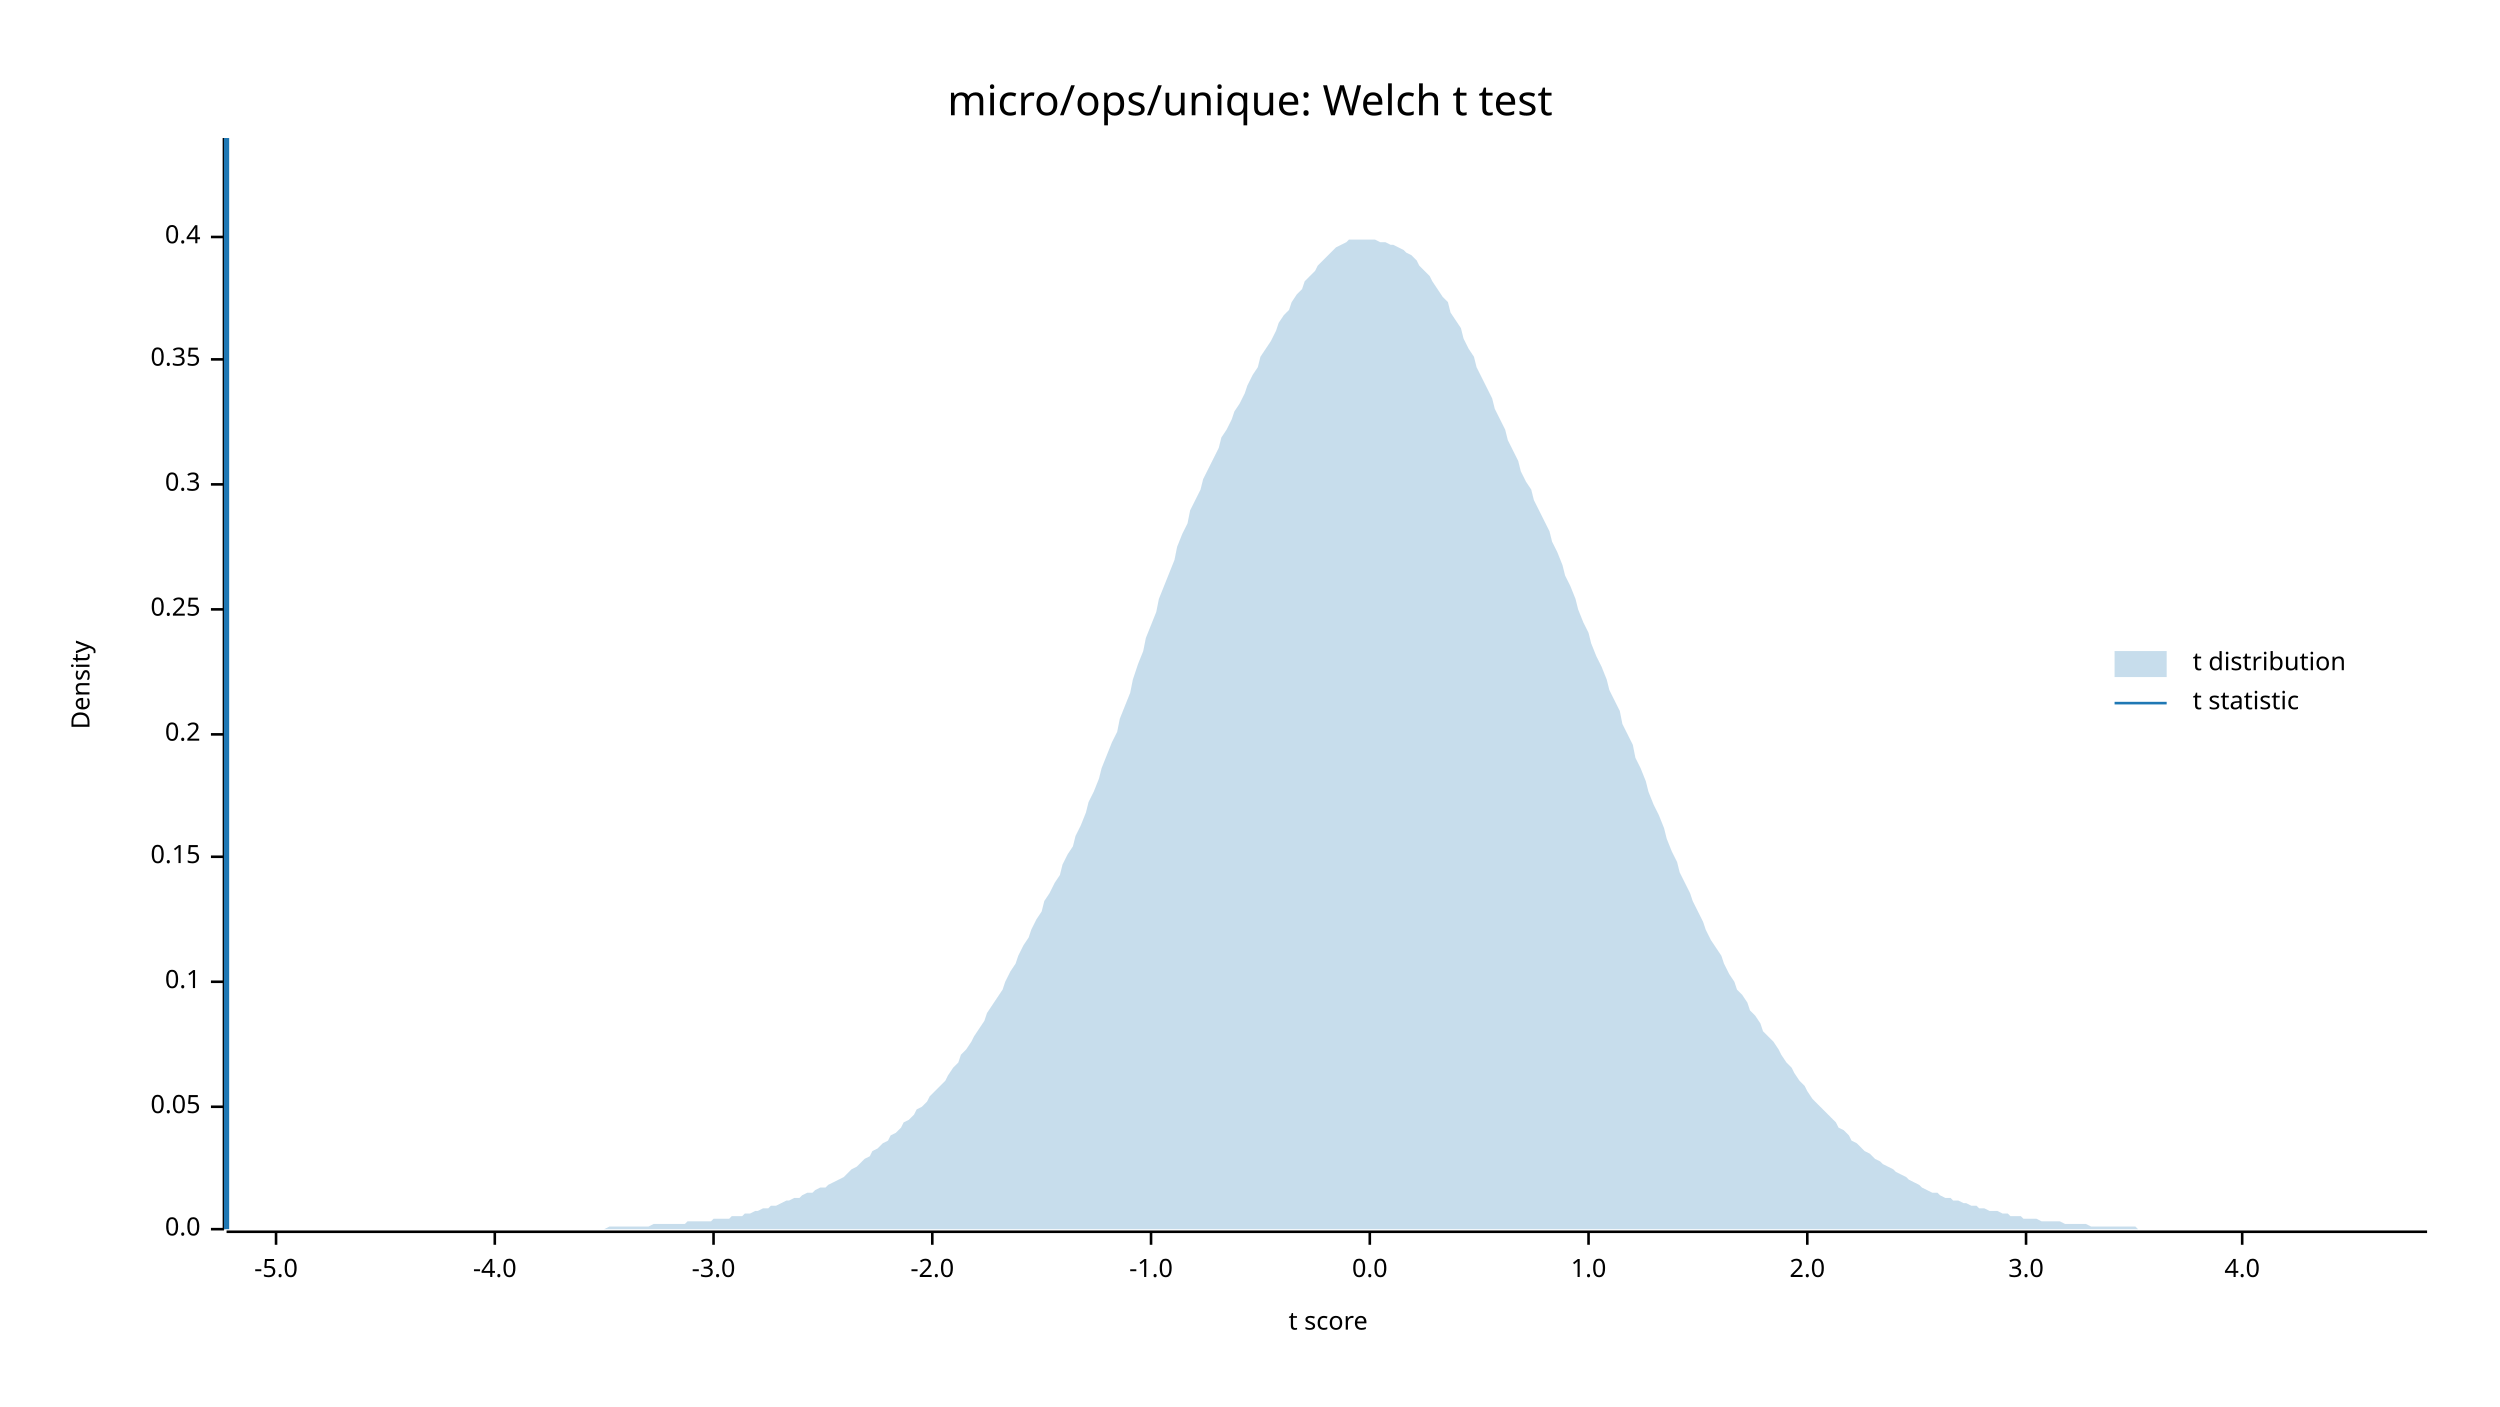
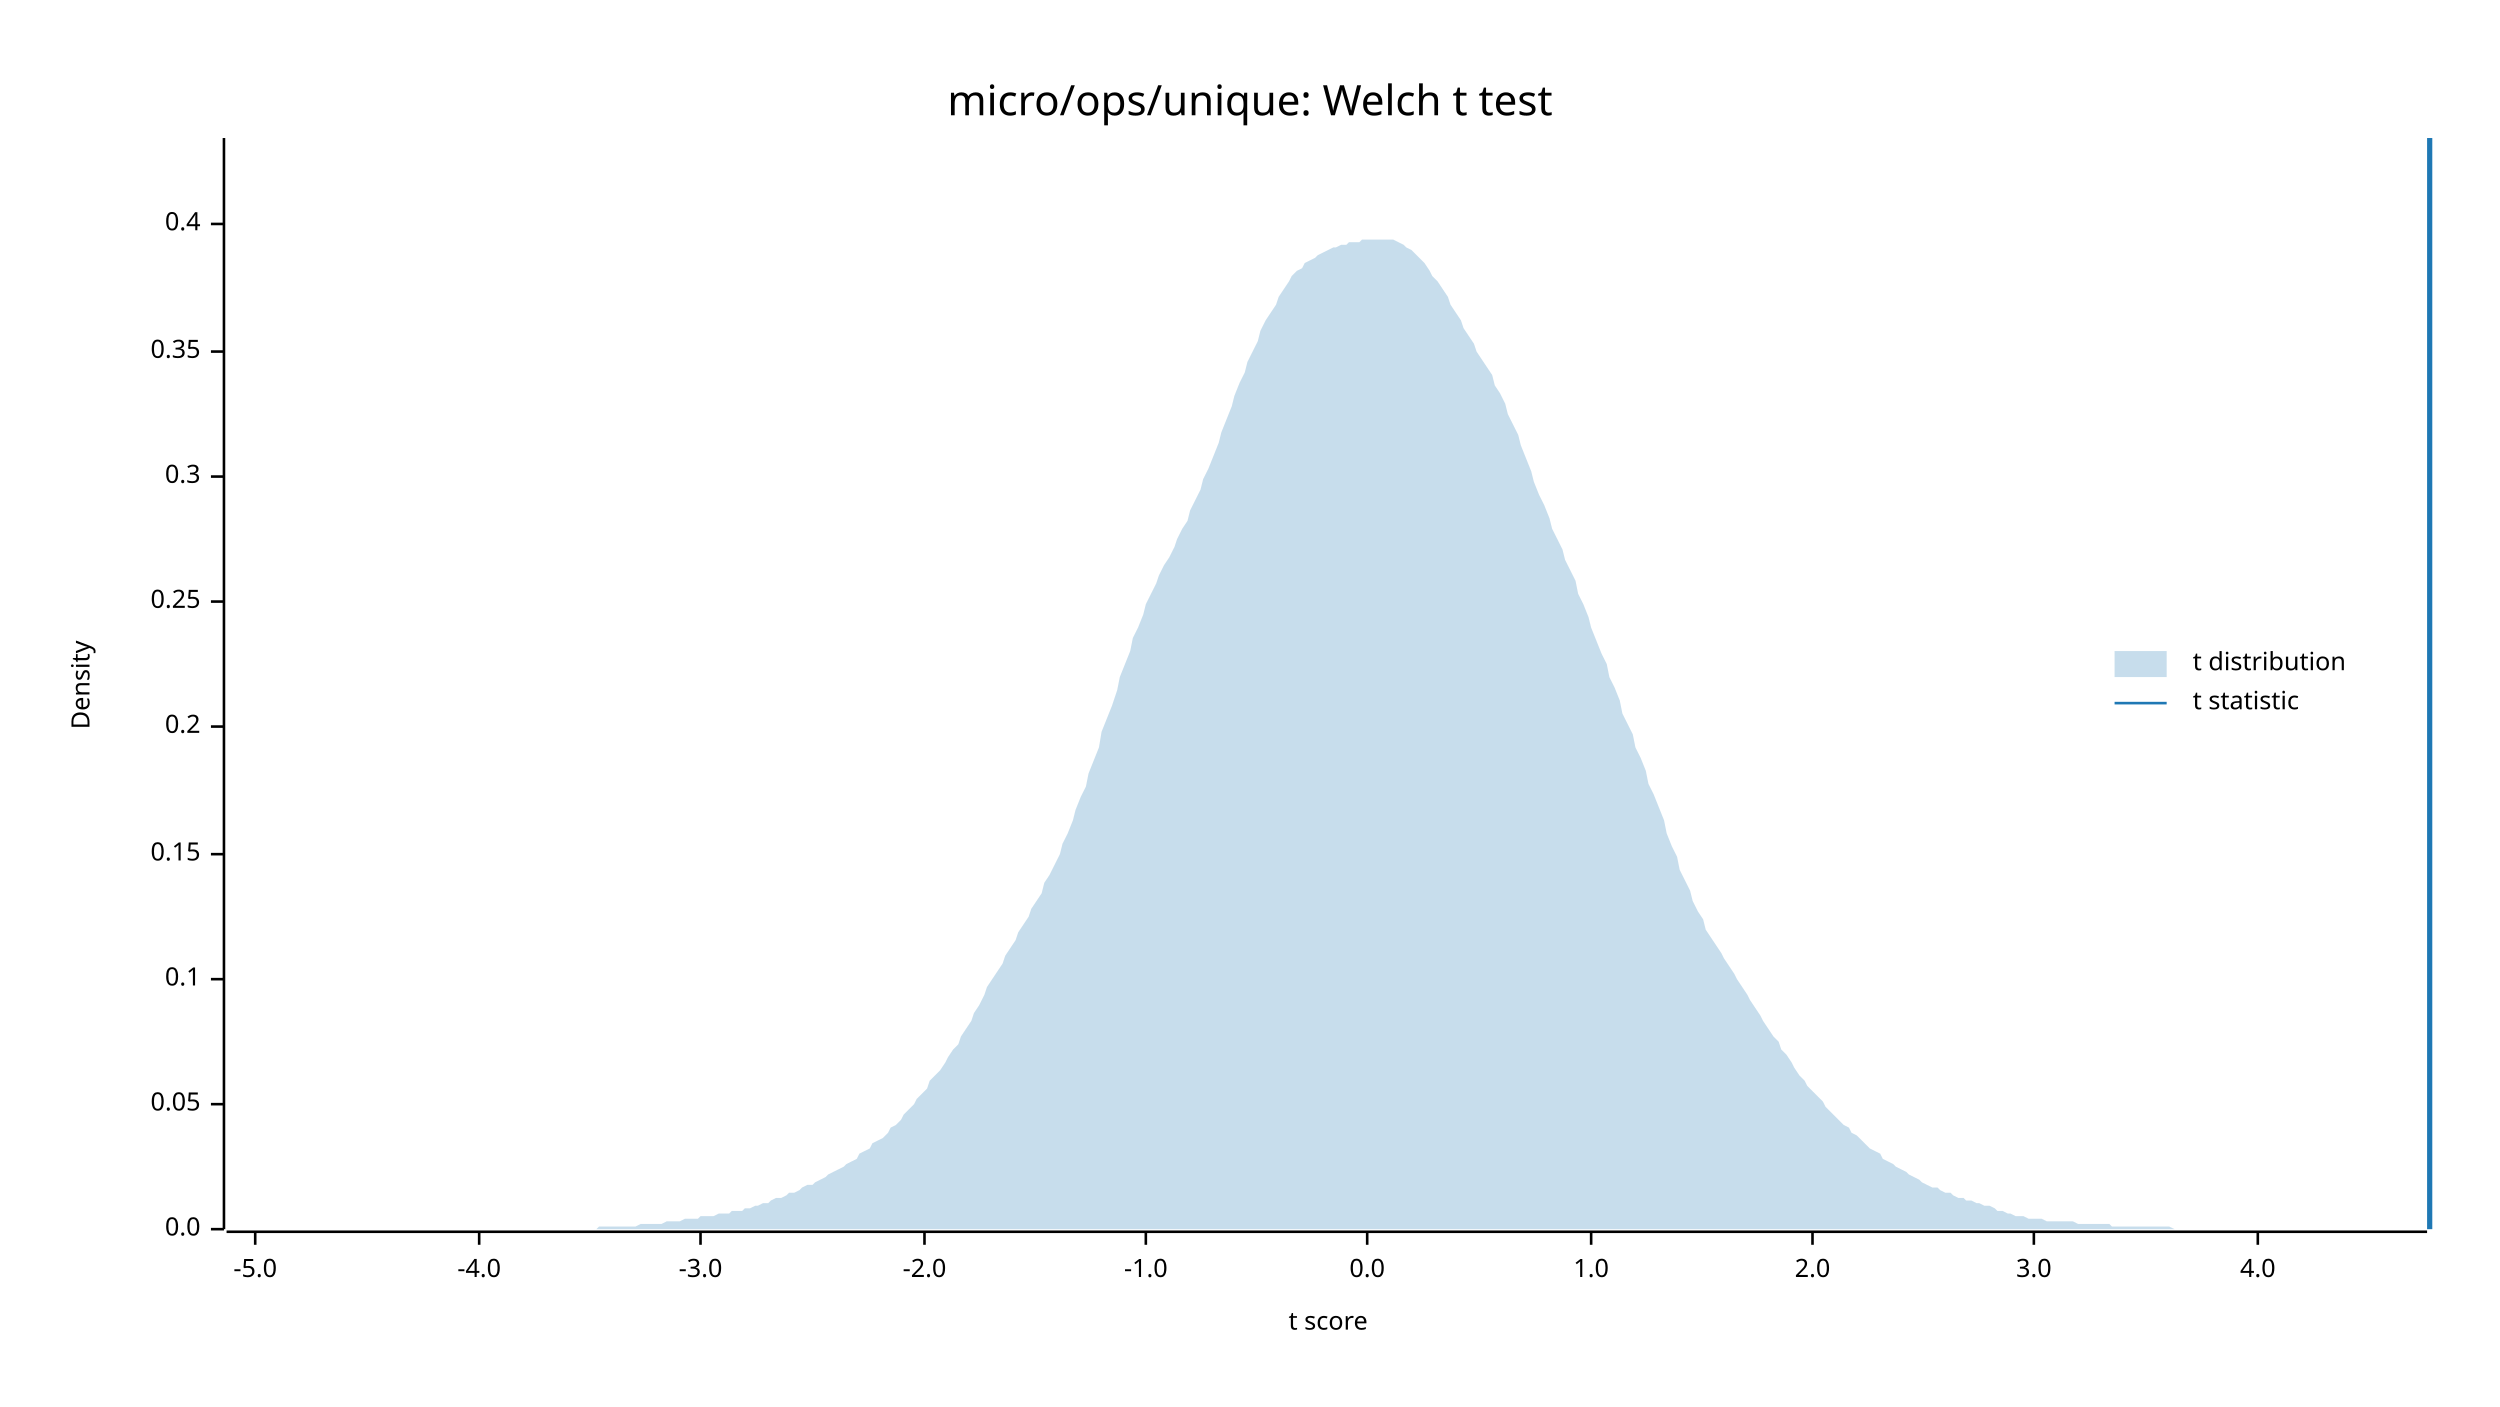
<svg xmlns="http://www.w3.org/2000/svg" width="960" height="540" viewBox="0 0 960 540">
  <text x="480" y="32" dy="0.76em" text-anchor="middle" font-family="sans-serif" font-size="16.129" opacity="1" fill="#000000">
micro/ops/unique: Welch t test
</text>
  <text x="27" y="263" dy="0.76em" text-anchor="middle" font-family="sans-serif" font-size="9.677" opacity="1" fill="#000000" transform="rotate(270, 27, 263)">
Density
</text>
  <text x="510" y="513" dy="-0.5ex" text-anchor="middle" font-family="sans-serif" font-size="9.677" opacity="1" fill="#000000">
t score
</text>
  <polyline fill="none" opacity="1" stroke="#000000" stroke-width="1" points="86,53 86,472 " />
  <text x="77" y="472" dy="0.5ex" text-anchor="end" font-family="sans-serif" font-size="9.677" opacity="1" fill="#000000">
0.0
</text>
  <polyline fill="none" opacity="1" stroke="#000000" stroke-width="1" points="81,472 86,472 " />
-   <text x="77" y="425" dy="0.5ex" text-anchor="end" font-family="sans-serif" font-size="9.677" opacity="1" fill="#000000">
+   <text x="77" y="424" dy="0.5ex" text-anchor="end" font-family="sans-serif" font-size="9.677" opacity="1" fill="#000000">
0.05
</text>
-   <polyline fill="none" opacity="1" stroke="#000000" stroke-width="1" points="81,425 86,425 " />
-   <text x="77" y="377" dy="0.5ex" text-anchor="end" font-family="sans-serif" font-size="9.677" opacity="1" fill="#000000">
+   <polyline fill="none" opacity="1" stroke="#000000" stroke-width="1" points="81,424 86,424 " />
+   <text x="77" y="376" dy="0.5ex" text-anchor="end" font-family="sans-serif" font-size="9.677" opacity="1" fill="#000000">
0.1
</text>
-   <polyline fill="none" opacity="1" stroke="#000000" stroke-width="1" points="81,377 86,377 " />
-   <text x="77" y="329" dy="0.5ex" text-anchor="end" font-family="sans-serif" font-size="9.677" opacity="1" fill="#000000">
+   <polyline fill="none" opacity="1" stroke="#000000" stroke-width="1" points="81,376 86,376 " />
+   <text x="77" y="328" dy="0.5ex" text-anchor="end" font-family="sans-serif" font-size="9.677" opacity="1" fill="#000000">
0.15
</text>
-   <polyline fill="none" opacity="1" stroke="#000000" stroke-width="1" points="81,329 86,329 " />
-   <text x="77" y="282" dy="0.5ex" text-anchor="end" font-family="sans-serif" font-size="9.677" opacity="1" fill="#000000">
+   <polyline fill="none" opacity="1" stroke="#000000" stroke-width="1" points="81,328 86,328 " />
+   <text x="77" y="279" dy="0.5ex" text-anchor="end" font-family="sans-serif" font-size="9.677" opacity="1" fill="#000000">
0.2
</text>
-   <polyline fill="none" opacity="1" stroke="#000000" stroke-width="1" points="81,282 86,282 " />
-   <text x="77" y="234" dy="0.5ex" text-anchor="end" font-family="sans-serif" font-size="9.677" opacity="1" fill="#000000">
+   <polyline fill="none" opacity="1" stroke="#000000" stroke-width="1" points="81,279 86,279 " />
+   <text x="77" y="231" dy="0.5ex" text-anchor="end" font-family="sans-serif" font-size="9.677" opacity="1" fill="#000000">
0.25
</text>
-   <polyline fill="none" opacity="1" stroke="#000000" stroke-width="1" points="81,234 86,234 " />
-   <text x="77" y="186" dy="0.5ex" text-anchor="end" font-family="sans-serif" font-size="9.677" opacity="1" fill="#000000">
+   <polyline fill="none" opacity="1" stroke="#000000" stroke-width="1" points="81,231 86,231 " />
+   <text x="77" y="183" dy="0.5ex" text-anchor="end" font-family="sans-serif" font-size="9.677" opacity="1" fill="#000000">
0.3
</text>
-   <polyline fill="none" opacity="1" stroke="#000000" stroke-width="1" points="81,186 86,186 " />
-   <text x="77" y="138" dy="0.5ex" text-anchor="end" font-family="sans-serif" font-size="9.677" opacity="1" fill="#000000">
+   <polyline fill="none" opacity="1" stroke="#000000" stroke-width="1" points="81,183 86,183 " />
+   <text x="77" y="135" dy="0.5ex" text-anchor="end" font-family="sans-serif" font-size="9.677" opacity="1" fill="#000000">
0.35
</text>
-   <polyline fill="none" opacity="1" stroke="#000000" stroke-width="1" points="81,138 86,138 " />
-   <text x="77" y="91" dy="0.5ex" text-anchor="end" font-family="sans-serif" font-size="9.677" opacity="1" fill="#000000">
+   <polyline fill="none" opacity="1" stroke="#000000" stroke-width="1" points="81,135 86,135 " />
+   <text x="77" y="86" dy="0.5ex" text-anchor="end" font-family="sans-serif" font-size="9.677" opacity="1" fill="#000000">
0.4
</text>
-   <polyline fill="none" opacity="1" stroke="#000000" stroke-width="1" points="81,91 86,91 " />
+   <polyline fill="none" opacity="1" stroke="#000000" stroke-width="1" points="81,86 86,86 " />
  <polyline fill="none" opacity="1" stroke="#000000" stroke-width="1" points="87,473 932,473 " />
-   <text x="106" y="483" dy="0.76em" text-anchor="middle" font-family="sans-serif" font-size="9.677" opacity="1" fill="#000000">
+   <text x="98" y="483" dy="0.76em" text-anchor="middle" font-family="sans-serif" font-size="9.677" opacity="1" fill="#000000">
-5.0
</text>
-   <polyline fill="none" opacity="1" stroke="#000000" stroke-width="1" points="106,473 106,478 " />
-   <text x="190" y="483" dy="0.76em" text-anchor="middle" font-family="sans-serif" font-size="9.677" opacity="1" fill="#000000">
+   <polyline fill="none" opacity="1" stroke="#000000" stroke-width="1" points="98,473 98,478 " />
+   <text x="184" y="483" dy="0.76em" text-anchor="middle" font-family="sans-serif" font-size="9.677" opacity="1" fill="#000000">
-4.0
</text>
-   <polyline fill="none" opacity="1" stroke="#000000" stroke-width="1" points="190,473 190,478 " />
-   <text x="274" y="483" dy="0.76em" text-anchor="middle" font-family="sans-serif" font-size="9.677" opacity="1" fill="#000000">
+   <polyline fill="none" opacity="1" stroke="#000000" stroke-width="1" points="184,473 184,478 " />
+   <text x="269" y="483" dy="0.76em" text-anchor="middle" font-family="sans-serif" font-size="9.677" opacity="1" fill="#000000">
-3.0
</text>
-   <polyline fill="none" opacity="1" stroke="#000000" stroke-width="1" points="274,473 274,478 " />
-   <text x="358" y="483" dy="0.76em" text-anchor="middle" font-family="sans-serif" font-size="9.677" opacity="1" fill="#000000">
+   <polyline fill="none" opacity="1" stroke="#000000" stroke-width="1" points="269,473 269,478 " />
+   <text x="355" y="483" dy="0.76em" text-anchor="middle" font-family="sans-serif" font-size="9.677" opacity="1" fill="#000000">
-2.0
</text>
-   <polyline fill="none" opacity="1" stroke="#000000" stroke-width="1" points="358,473 358,478 " />
-   <text x="442" y="483" dy="0.76em" text-anchor="middle" font-family="sans-serif" font-size="9.677" opacity="1" fill="#000000">
+   <polyline fill="none" opacity="1" stroke="#000000" stroke-width="1" points="355,473 355,478 " />
+   <text x="440" y="483" dy="0.76em" text-anchor="middle" font-family="sans-serif" font-size="9.677" opacity="1" fill="#000000">
-1.0
</text>
-   <polyline fill="none" opacity="1" stroke="#000000" stroke-width="1" points="442,473 442,478 " />
-   <text x="526" y="483" dy="0.76em" text-anchor="middle" font-family="sans-serif" font-size="9.677" opacity="1" fill="#000000">
+   <polyline fill="none" opacity="1" stroke="#000000" stroke-width="1" points="440,473 440,478 " />
+   <text x="525" y="483" dy="0.76em" text-anchor="middle" font-family="sans-serif" font-size="9.677" opacity="1" fill="#000000">
0.0
</text>
-   <polyline fill="none" opacity="1" stroke="#000000" stroke-width="1" points="526,473 526,478 " />
-   <text x="610" y="483" dy="0.76em" text-anchor="middle" font-family="sans-serif" font-size="9.677" opacity="1" fill="#000000">
+   <polyline fill="none" opacity="1" stroke="#000000" stroke-width="1" points="525,473 525,478 " />
+   <text x="611" y="483" dy="0.76em" text-anchor="middle" font-family="sans-serif" font-size="9.677" opacity="1" fill="#000000">
1.0
</text>
-   <polyline fill="none" opacity="1" stroke="#000000" stroke-width="1" points="610,473 610,478 " />
-   <text x="694" y="483" dy="0.76em" text-anchor="middle" font-family="sans-serif" font-size="9.677" opacity="1" fill="#000000">
+   <polyline fill="none" opacity="1" stroke="#000000" stroke-width="1" points="611,473 611,478 " />
+   <text x="696" y="483" dy="0.76em" text-anchor="middle" font-family="sans-serif" font-size="9.677" opacity="1" fill="#000000">
2.0
</text>
-   <polyline fill="none" opacity="1" stroke="#000000" stroke-width="1" points="694,473 694,478 " />
-   <text x="778" y="483" dy="0.76em" text-anchor="middle" font-family="sans-serif" font-size="9.677" opacity="1" fill="#000000">
+   <polyline fill="none" opacity="1" stroke="#000000" stroke-width="1" points="696,473 696,478 " />
+   <text x="781" y="483" dy="0.76em" text-anchor="middle" font-family="sans-serif" font-size="9.677" opacity="1" fill="#000000">
3.0
</text>
-   <polyline fill="none" opacity="1" stroke="#000000" stroke-width="1" points="778,473 778,478 " />
-   <text x="861" y="483" dy="0.76em" text-anchor="middle" font-family="sans-serif" font-size="9.677" opacity="1" fill="#000000">
+   <polyline fill="none" opacity="1" stroke="#000000" stroke-width="1" points="781,473 781,478 " />
+   <text x="867" y="483" dy="0.76em" text-anchor="middle" font-family="sans-serif" font-size="9.677" opacity="1" fill="#000000">
4.0
</text>
-   <polyline fill="none" opacity="1" stroke="#000000" stroke-width="1" points="861,473 861,478 " />
-   <polygon opacity="0.25" fill="#1F78B4" points="87,472 88,472 90,472 92,472 93,472 95,472 97,472 98,472 100,472 102,472 103,472 105,472 107,472 109,472 110,472 112,472 114,472 115,472 117,472 119,472 120,472 122,472 124,472 125,472 127,472 129,472 131,472 132,472 134,472 136,472 137,472 139,472 141,472 142,472 144,472 146,472 147,472 149,472 151,472 153,472 154,472 156,472 158,472 159,472 161,472 163,472 164,472 166,472 168,472 169,472 171,472 173,472 175,472 176,472 178,472 180,472 181,472 183,472 185,472 186,472 188,472 190,472 191,472 193,472 195,472 197,472 198,472 200,472 202,472 203,472 205,472 207,472 208,472 210,472 212,472 214,472 215,472 217,472 219,472 220,472 222,472 224,472 225,472 227,472 229,472 230,472 232,472 234,471 236,471 237,471 239,471 241,471 242,471 244,471 246,471 247,471 249,471 251,470 252,470 254,470 256,470 258,470 259,470 261,470 263,470 264,469 266,469 268,469 269,469 271,469 273,469 274,468 276,468 278,468 280,468 281,467 283,467 285,467 286,466 288,466 290,465 291,465 293,464 295,464 296,463 298,463 300,462 302,461 303,461 305,460 307,460 308,459 310,458 312,458 313,457 315,456 317,456 318,455 320,454 322,453 324,452 325,451 327,449 329,448 330,447 332,445 334,444 335,442 337,441 339,439 341,438 342,436 344,435 346,433 347,431 349,430 351,428 352,426 354,425 356,423 357,421 359,419 361,417 363,415 364,413 366,410 368,408 369,405 371,403 373,400 374,398 376,395 378,392 379,389 381,386 383,383 385,380 386,377 388,373 390,370 391,367 393,363 395,360 396,357 398,353 400,350 401,346 403,343 405,339 407,336 408,332 410,328 412,325 413,321 415,317 417,312 418,308 420,304 422,299 423,295 425,290 427,285 429,281 430,276 432,271 434,266 435,261 437,255 439,250 440,245 442,240 444,235 445,230 447,225 449,220 451,215 452,210 454,205 456,201 457,196 459,192 461,188 462,184 464,180 466,176 468,172 469,168 471,165 473,161 474,158 476,155 478,151 479,148 481,144 483,141 484,137 486,134 488,131 490,127 491,124 493,121 495,119 496,116 498,113 500,111 501,108 503,106 505,104 506,102 508,100 510,98 512,96 513,95 515,94 517,93 518,92 520,92 522,92 523,92 525,92 527,92 528,92 530,93 532,93 534,94 535,94 537,95 539,96 540,97 542,98 544,100 545,102 547,104 549,106 550,108 552,111 554,114 556,116 557,120 559,123 561,126 562,130 564,134 566,137 567,141 569,145 571,149 573,153 574,157 576,161 578,165 579,169 581,173 583,177 584,181 586,185 588,188 589,192 591,196 593,200 595,204 596,208 598,212 600,217 601,221 603,225 605,230 606,234 608,239 610,243 611,247 613,252 615,256 617,261 618,265 620,269 622,273 623,278 625,282 627,286 628,291 630,295 632,300 633,304 635,309 637,313 639,318 640,322 642,327 644,331 645,335 647,339 649,343 650,346 652,350 654,354 655,357 657,361 659,364 661,367 662,370 664,374 666,377 667,380 669,382 671,385 672,388 674,390 676,393 677,396 679,398 681,400 683,403 684,405 686,408 688,410 689,412 691,415 693,417 694,419 696,422 698,424 700,426 701,427 703,429 705,431 706,433 708,434 710,436 711,438 713,439 715,441 716,442 718,443 720,445 722,446 723,447 725,448 727,449 728,450 730,451 732,452 733,453 735,454 737,455 738,456 740,457 742,458 744,458 745,459 747,460 749,460 750,461 752,461 754,462 755,462 757,463 759,463 760,464 762,464 764,465 766,465 767,465 769,466 771,466 772,467 774,467 776,467 777,468 779,468 781,468 782,468 784,469 786,469 788,469 789,469 791,469 793,470 794,470 796,470 798,470 799,470 801,470 803,471 804,471 806,471 808,471 810,471 811,471 813,471 815,471 816,471 818,471 820,471 821,472 823,472 825,472 827,472 828,472 830,472 832,472 833,472 835,472 837,472 838,472 840,472 842,472 843,472 845,472 847,472 849,472 850,472 852,472 854,472 855,472 857,472 859,472 860,472 862,472 864,472 865,472 867,472 869,472 871,472 872,472 874,472 876,472 877,472 879,472 881,472 882,472 884,472 886,472 887,472 889,472 891,472 893,472 894,472 896,472 898,472 899,472 901,472 903,472 904,472 906,472 908,472 909,472 911,472 913,472 915,472 916,472 918,472 920,472 921,472 923,472 925,472 926,472 928,472 930,472 932,472 932,472 87,472 " />
-   <polyline fill="none" opacity="1" stroke="#1F78B4" stroke-width="2" points="87,472 87,53 " />
+   <polyline fill="none" opacity="1" stroke="#000000" stroke-width="1" points="867,473 867,478 " />
+   <polygon opacity="0.25" fill="#1F78B4" points="87,472 88,472 90,472 92,472 93,472 95,472 97,472 98,472 100,472 102,472 103,472 105,472 107,472 109,472 110,472 112,472 114,472 115,472 117,472 119,472 120,472 122,472 124,472 125,472 127,472 129,472 131,472 132,472 134,472 136,472 137,472 139,472 141,472 142,472 144,472 146,472 147,472 149,472 151,472 153,472 154,472 156,472 158,472 159,472 161,472 163,472 164,472 166,472 168,472 169,472 171,472 173,472 175,472 176,472 178,472 180,472 181,472 183,472 185,472 186,472 188,472 190,472 191,472 193,472 195,472 197,472 198,472 200,472 202,472 203,472 205,472 207,472 208,472 210,472 212,472 214,472 215,472 217,472 219,472 220,472 222,472 224,472 225,472 227,472 229,472 230,471 232,471 234,471 236,471 237,471 239,471 241,471 242,471 244,471 246,470 247,470 249,470 251,470 252,470 254,470 256,469 258,469 259,469 261,469 263,468 264,468 266,468 268,468 269,467 271,467 273,467 274,467 276,466 278,466 280,466 281,465 283,465 285,465 286,464 288,464 290,463 291,463 293,462 295,462 296,461 298,460 300,460 302,459 303,458 305,458 307,457 308,456 310,455 312,455 313,454 315,453 317,452 318,451 320,450 322,449 324,448 325,447 327,446 329,445 330,443 332,442 334,441 335,439 337,438 339,437 341,435 342,433 344,432 346,430 347,428 349,426 351,424 352,422 354,420 356,418 357,415 359,413 361,411 363,408 364,406 366,403 368,401 369,398 371,395 373,392 374,389 376,386 378,382 379,379 381,376 383,373 385,370 386,367 388,364 390,361 391,358 393,355 395,352 396,349 398,346 400,343 401,339 403,336 405,332 407,328 408,324 410,320 412,315 413,311 415,306 417,302 418,297 420,292 422,287 423,281 425,276 427,271 429,265 430,260 432,255 434,250 435,245 437,241 439,236 440,232 442,228 444,224 445,221 447,217 449,214 451,210 452,207 454,203 456,200 457,196 459,192 461,188 462,184 464,180 466,175 468,170 469,166 471,161 473,156 474,152 476,147 478,143 479,139 481,135 483,131 484,127 486,123 488,120 490,117 491,114 493,111 495,108 496,106 498,104 500,103 501,101 503,100 505,99 506,98 508,97 510,96 512,95 513,95 515,94 517,94 518,93 520,93 522,93 523,92 525,92 527,92 528,92 530,92 532,92 534,92 535,92 537,93 539,94 540,95 542,96 544,98 545,99 547,101 549,104 550,106 552,108 554,111 556,114 557,117 559,120 561,123 562,126 564,129 566,132 567,135 569,138 571,141 573,144 574,148 576,151 578,155 579,159 581,163 583,167 584,171 586,176 588,181 589,185 591,190 593,194 595,199 596,203 598,207 600,211 601,215 603,219 605,223 606,228 608,232 610,237 611,241 613,246 615,251 617,255 618,260 620,264 622,269 623,274 625,278 627,282 628,287 630,291 632,296 633,301 635,305 637,310 639,315 640,320 642,325 644,329 645,334 647,338 649,342 650,346 652,350 654,353 655,357 657,360 659,363 661,366 662,368 664,371 666,374 667,376 669,379 671,382 672,384 674,387 676,390 677,392 679,395 681,398 683,400 684,403 686,405 688,408 689,410 691,413 693,415 694,417 696,419 698,421 700,423 701,425 703,427 705,429 706,430 708,432 710,433 711,435 713,436 715,438 716,439 718,441 720,442 722,443 723,445 725,446 727,447 728,448 730,449 732,450 733,451 735,452 737,453 738,454 740,455 742,456 744,456 745,457 747,458 749,458 750,459 752,460 754,460 755,461 757,461 759,462 760,462 762,463 764,463 766,464 767,465 769,465 771,466 772,466 774,467 776,467 777,467 779,468 781,468 782,468 784,468 786,469 788,469 789,469 791,469 793,469 794,469 796,469 798,470 799,470 801,470 803,470 804,470 806,470 808,470 810,470 811,471 813,471 815,471 816,471 818,471 820,471 821,471 823,471 825,471 827,471 828,471 830,471 832,471 833,471 835,472 837,472 838,472 840,472 842,472 843,472 845,472 847,472 849,472 850,472 852,472 854,472 855,472 857,472 859,472 860,472 862,472 864,472 865,472 867,472 869,472 871,472 872,472 874,472 876,472 877,472 879,472 881,472 882,472 884,472 886,472 887,472 889,472 891,472 893,472 894,472 896,472 898,472 899,472 901,472 903,472 904,472 906,472 908,472 909,472 911,472 913,472 915,472 916,472 918,472 920,472 921,472 923,472 925,472 926,472 928,472 930,472 932,472 932,472 87,472 " />
+   <polyline fill="none" opacity="1" stroke="#1F78B4" stroke-width="2" points="933,472 933,53 " />
  <text x="842" y="250" dy="0.76em" text-anchor="start" font-family="sans-serif" font-size="9.677" opacity="1" fill="#000000">
t distribution
</text>
  <text x="842" y="265" dy="0.76em" text-anchor="start" font-family="sans-serif" font-size="9.677" opacity="1" fill="#000000">
t statistic
</text>
  <rect x="812" y="250" width="20" height="10" opacity="0.25" fill="#1F78B4" stroke="none" />
  <polyline fill="none" opacity="1" stroke="#1F78B4" stroke-width="1" points="812,270 832,270 " />
</svg>
